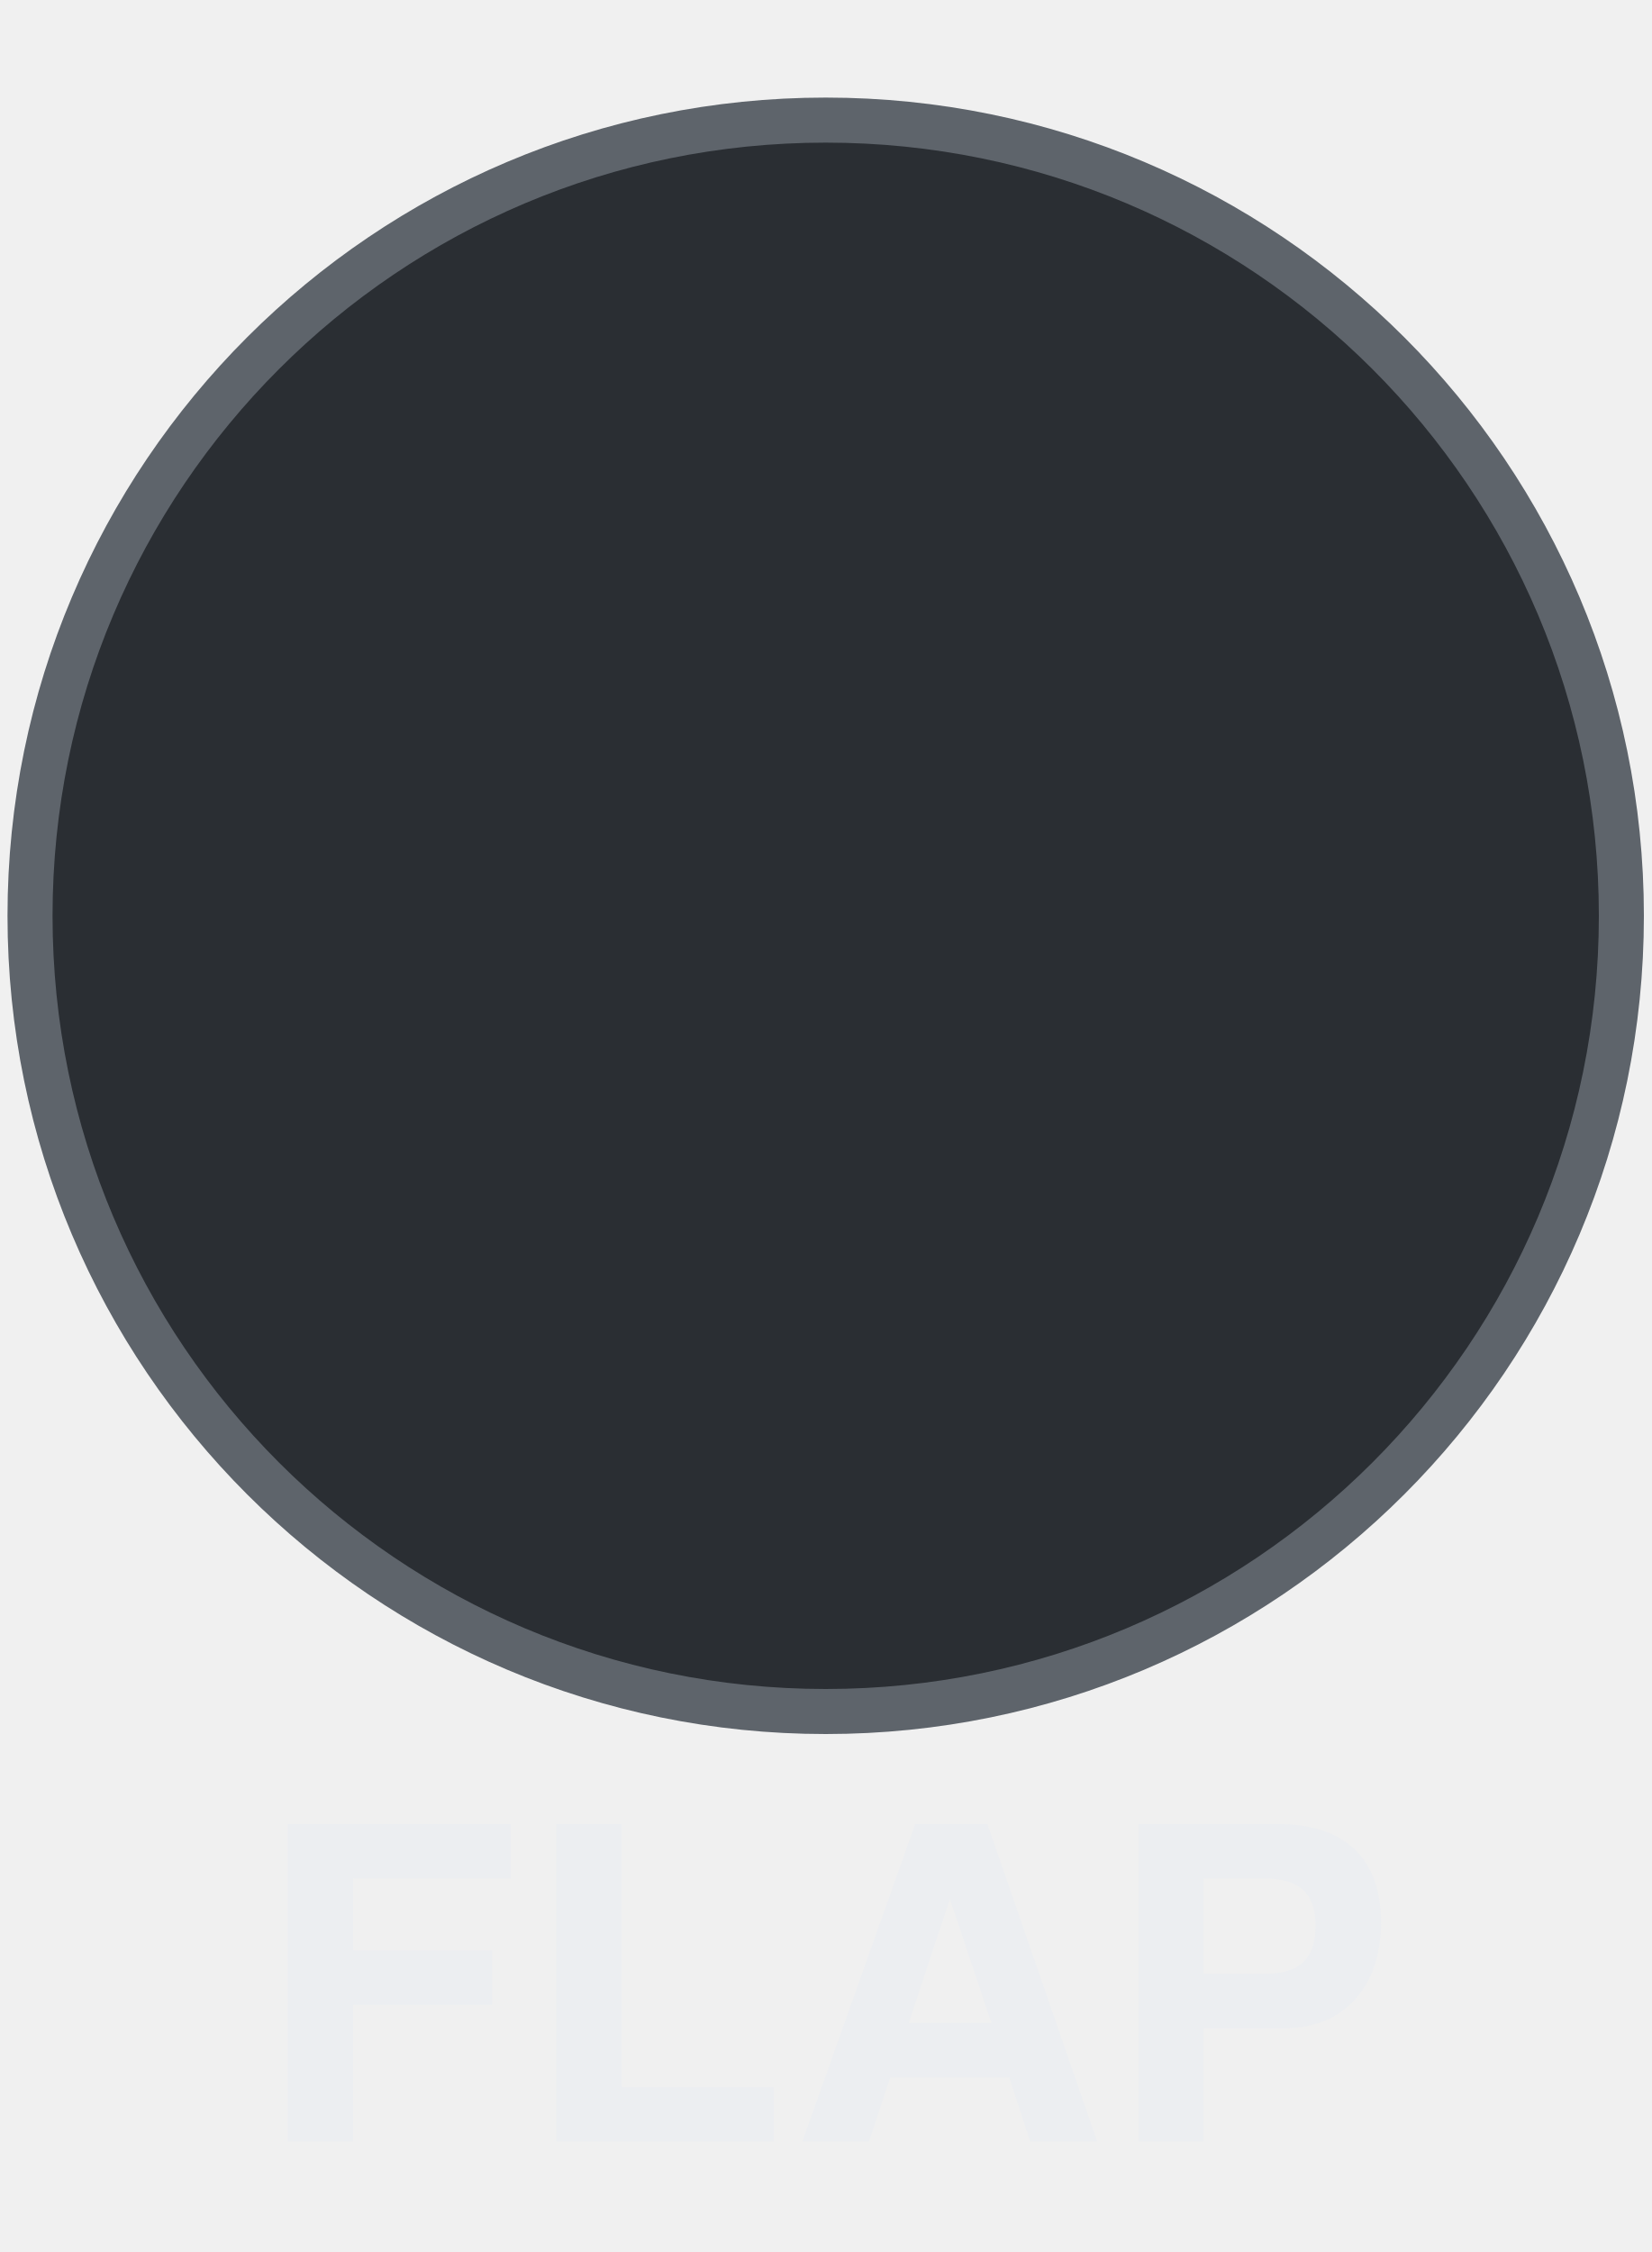
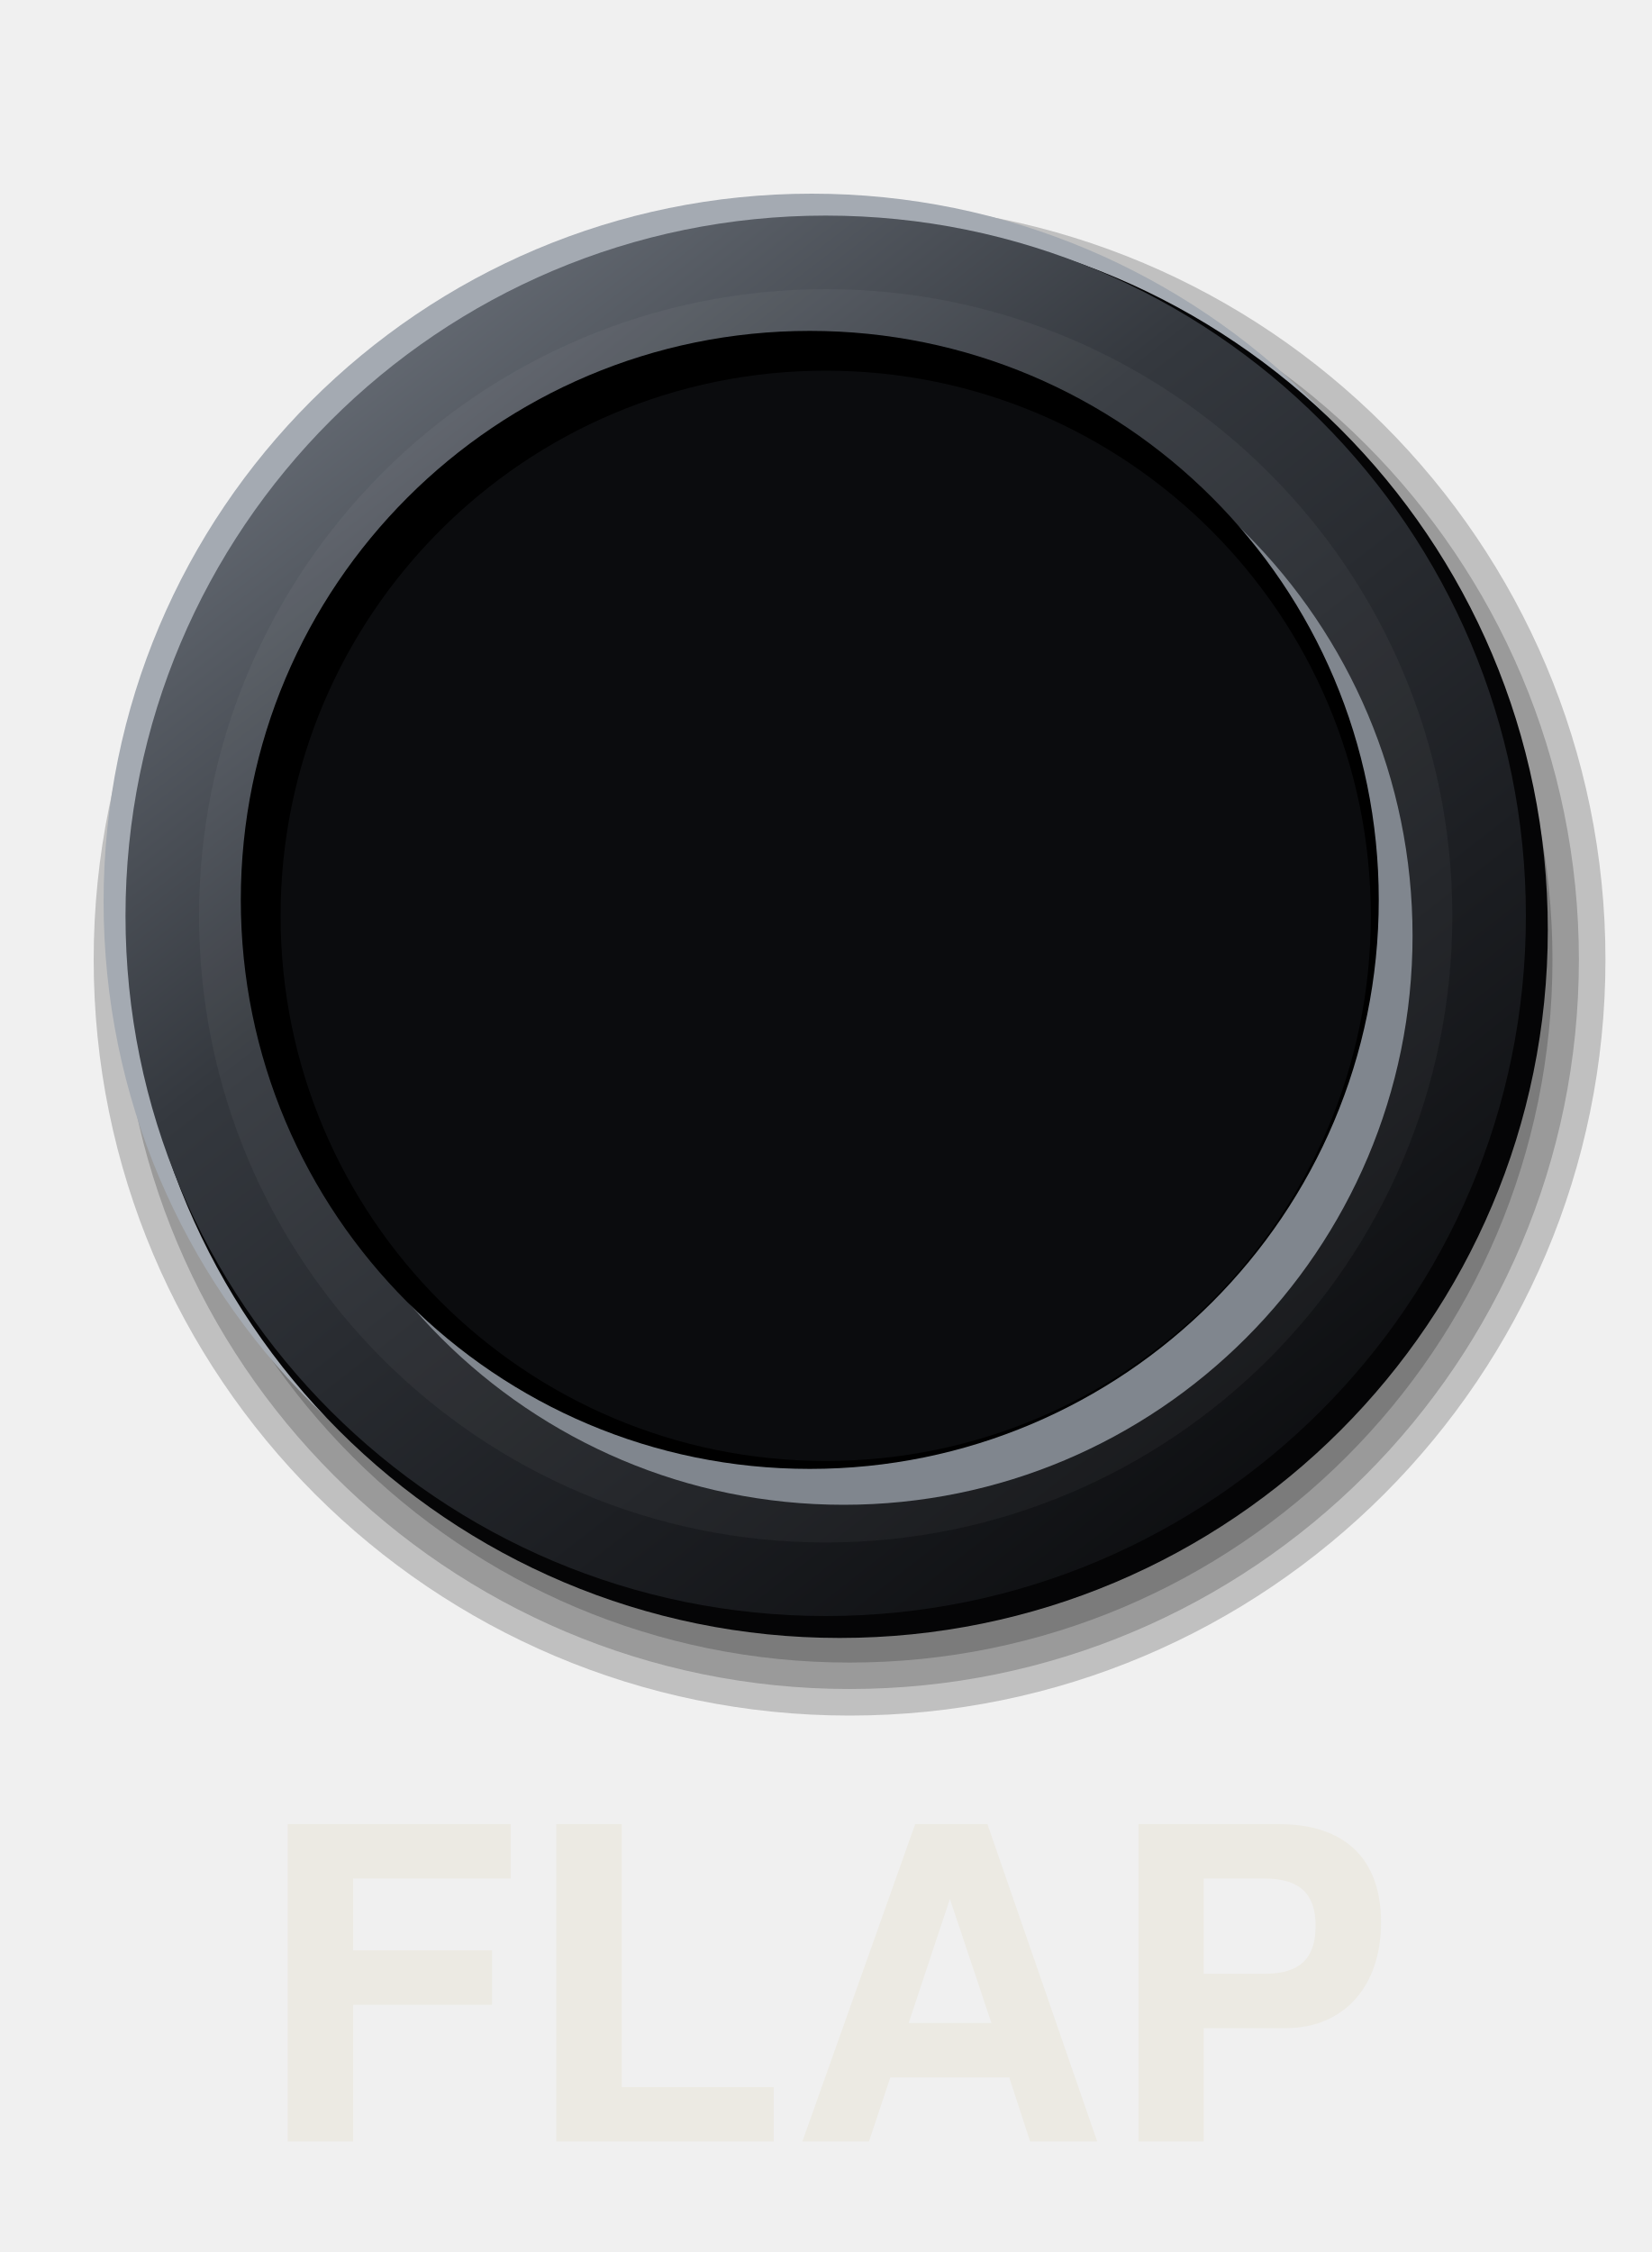
<svg xmlns="http://www.w3.org/2000/svg" viewBox="0 0 110 150" width="110" height="150">
-   <circle cx="55" cy="61" r="53" fill="#2A2E33" stroke="#5E646B" stroke-width="3" />
-   <text x="55" y="136" font-size="29" font-family="Helvetica, Arial, sans-serif" font-weight="bold" fill="#ECEEF1" text-anchor="middle" dominant-baseline="central">FLAP</text>
+   <defs>
+     <linearGradient id="a" x1="0.15" y1="0.05" x2="0.85" y2="0.95">
+       <stop offset="0" stop-color="#6B717A" />
+       <stop offset="0.35" stop-color="#34383E" />
+       <stop offset="0.72" stop-color="#1C1E22" />
+       <stop offset="1" stop-color="#0B0C0E" />
+     </linearGradient>
+   </defs>
+   <circle cx="56.59" cy="63.92" r="50.35" fill="#000" fill-opacity="0.2" />
+   <circle cx="56.59" cy="63.92" r="48.58" fill="#000" fill-opacity="0.2" />
+   <circle cx="56.59" cy="63.92" r="46.82" fill="#000" fill-opacity="0.2" />
+   <circle cx="56.59" cy="63.92" r="45.05" fill="#000" fill-opacity="0.2" />
+   <circle cx="54.07" cy="60.07" r="47.17" fill="#A4AAB2" />
+   <circle cx="55.93" cy="61.93" r="47.17" fill="#050506" />
+   <circle cx="55" cy="61" r="46.64" fill="url(#a)" />
+   <circle cx="55" cy="61" r="41.74" fill="#FFFFFF" fill-opacity="0.04" />
+   <circle cx="56.19" cy="62.33" r="37.9" fill="#80868E" />
+   <circle cx="53.94" cy="59.94" r="37.9" fill="#000" />
+   <circle cx="55" cy="61" r="36.31" fill="#0B0C0E" />
+   <text x="55" y="136" font-size="29" font-family="Helvetica, Arial, sans-serif" font-weight="bold" fill="#ECEAE3" text-anchor="middle" dominant-baseline="central">FLAP</text>
</svg>
